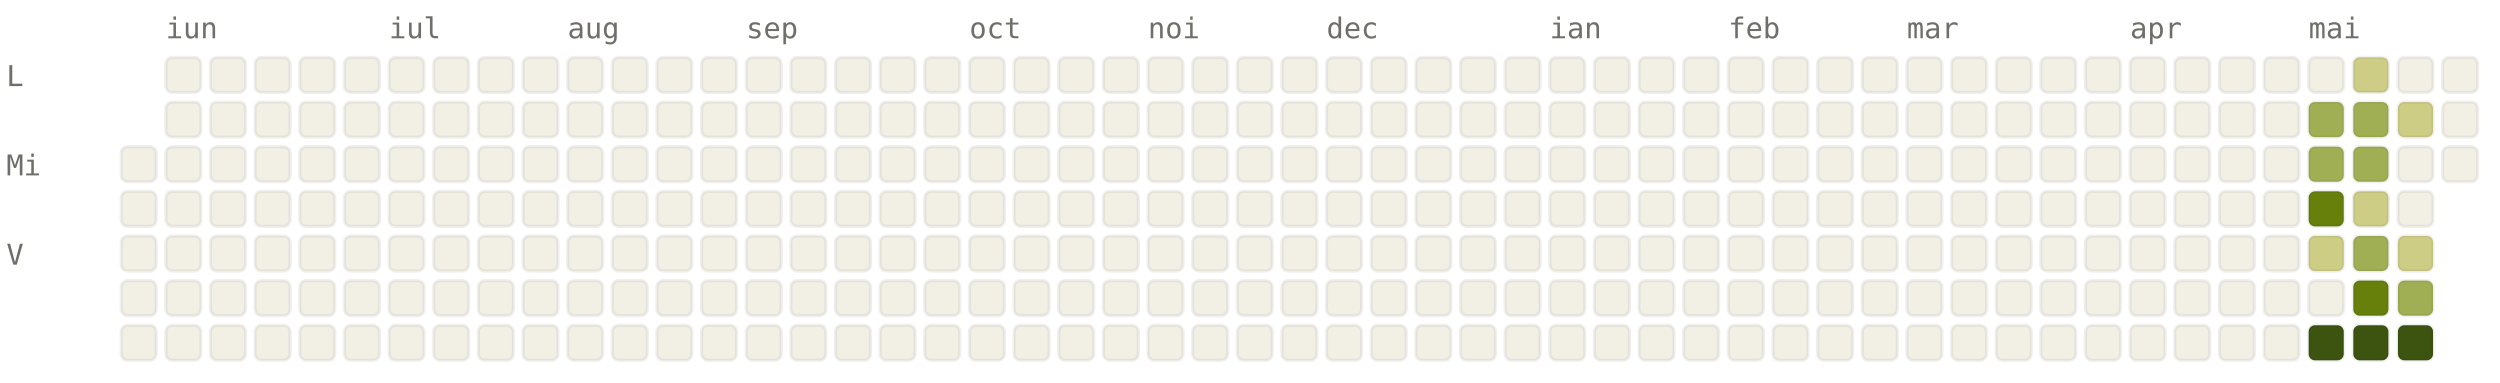
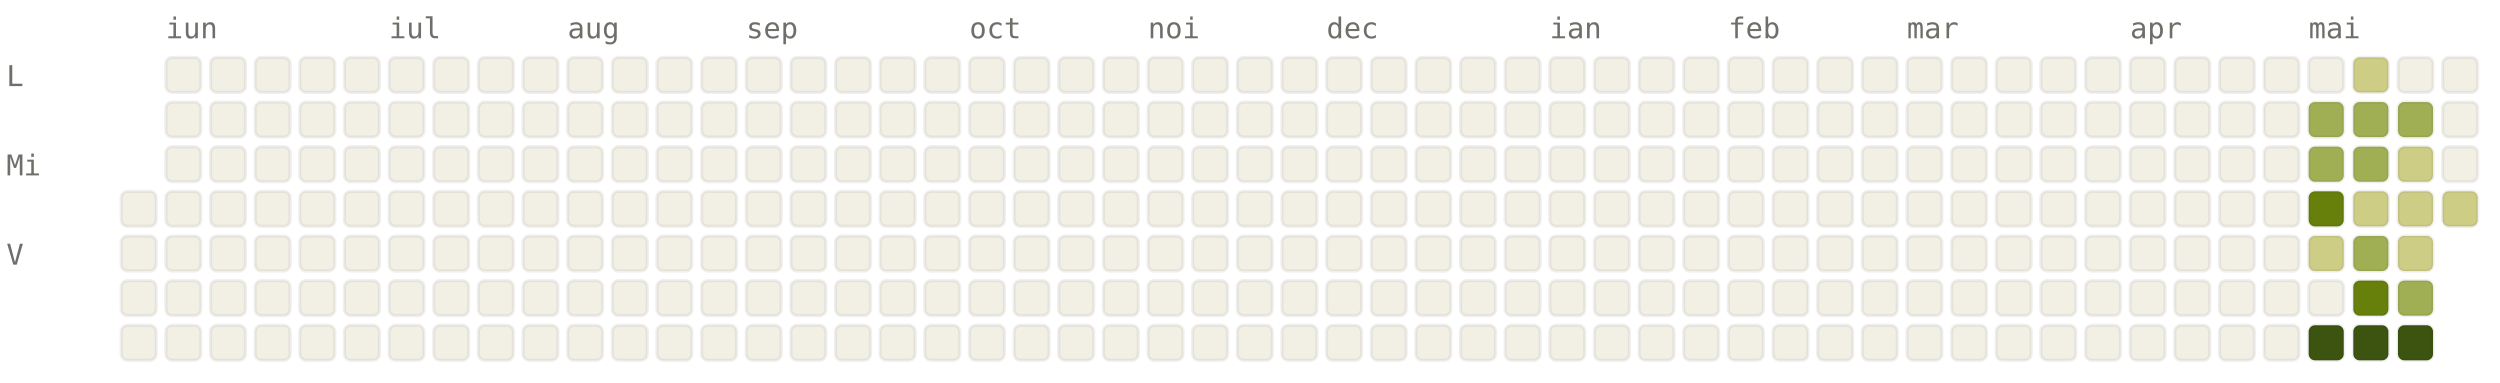
<svg xmlns="http://www.w3.org/2000/svg" viewBox="0 0 784 120" width="784" height="120" font-family="ui-monospace, SFMono-Regular, Menlo, monospace" font-size="9">
  <style>.l0{fill:#F2F0E5;stroke:rgba(0,0,0,0.06)}.l1{fill:#CDCD86;stroke:rgba(0,0,0,0.06)}.l2{fill:#A0AF54;stroke:rgba(0,0,0,0.06)}.l3{fill:#66800B;stroke:rgba(0,0,0,0.06)}.l4{fill:#3D5410;stroke:rgba(0,0,0,0.06)}.lbl{fill:#6F6E69}@media (prefers-color-scheme: dark){.l0{fill:#1C1B1A;stroke:rgba(255,255,255,0.04)}.l1{fill:#2A3D11;stroke:rgba(255,255,255,0.04)}.l2{fill:#4D6B0E;stroke:rgba(255,255,255,0.04)}.l3{fill:#879A39;stroke:rgba(255,255,255,0.04)}.l4{fill:#CDCD86;stroke:rgba(255,255,255,0.04)}.lbl{fill:#878580}}</style>
  <text x="52" y="12" class="lbl">iun</text>
  <text x="122" y="12" class="lbl">iul</text>
  <text x="178" y="12" class="lbl">aug</text>
  <text x="234" y="12" class="lbl">sep</text>
  <text x="304" y="12" class="lbl">oct</text>
  <text x="360" y="12" class="lbl">noi</text>
  <text x="416" y="12" class="lbl">dec</text>
  <text x="486" y="12" class="lbl">ian</text>
  <text x="542" y="12" class="lbl">feb</text>
  <text x="598" y="12" class="lbl">mar</text>
  <text x="668" y="12" class="lbl">apr</text>
  <text x="724" y="12" class="lbl">mai</text>
  <text x="2" y="27" class="lbl">L</text>
  <text x="2" y="55" class="lbl">Mi</text>
  <text x="2" y="83" class="lbl">V</text>
-   <rect x="38" y="46" width="11" height="11" rx="2" ry="2" class="l0" />
  <rect x="38" y="60" width="11" height="11" rx="2" ry="2" class="l0" />
  <rect x="38" y="74" width="11" height="11" rx="2" ry="2" class="l0" />
  <rect x="38" y="88" width="11" height="11" rx="2" ry="2" class="l0" />
  <rect x="38" y="102" width="11" height="11" rx="2" ry="2" class="l0" />
  <rect x="52" y="18" width="11" height="11" rx="2" ry="2" class="l0" />
  <rect x="52" y="32" width="11" height="11" rx="2" ry="2" class="l0" />
  <rect x="52" y="46" width="11" height="11" rx="2" ry="2" class="l0" />
  <rect x="52" y="60" width="11" height="11" rx="2" ry="2" class="l0" />
  <rect x="52" y="74" width="11" height="11" rx="2" ry="2" class="l0" />
  <rect x="52" y="88" width="11" height="11" rx="2" ry="2" class="l0" />
  <rect x="52" y="102" width="11" height="11" rx="2" ry="2" class="l0" />
  <rect x="66" y="18" width="11" height="11" rx="2" ry="2" class="l0" />
  <rect x="66" y="32" width="11" height="11" rx="2" ry="2" class="l0" />
  <rect x="66" y="46" width="11" height="11" rx="2" ry="2" class="l0" />
  <rect x="66" y="60" width="11" height="11" rx="2" ry="2" class="l0" />
  <rect x="66" y="74" width="11" height="11" rx="2" ry="2" class="l0" />
  <rect x="66" y="88" width="11" height="11" rx="2" ry="2" class="l0" />
  <rect x="66" y="102" width="11" height="11" rx="2" ry="2" class="l0" />
  <rect x="80" y="18" width="11" height="11" rx="2" ry="2" class="l0" />
  <rect x="80" y="32" width="11" height="11" rx="2" ry="2" class="l0" />
  <rect x="80" y="46" width="11" height="11" rx="2" ry="2" class="l0" />
  <rect x="80" y="60" width="11" height="11" rx="2" ry="2" class="l0" />
  <rect x="80" y="74" width="11" height="11" rx="2" ry="2" class="l0" />
  <rect x="80" y="88" width="11" height="11" rx="2" ry="2" class="l0" />
  <rect x="80" y="102" width="11" height="11" rx="2" ry="2" class="l0" />
  <rect x="94" y="18" width="11" height="11" rx="2" ry="2" class="l0" />
  <rect x="94" y="32" width="11" height="11" rx="2" ry="2" class="l0" />
  <rect x="94" y="46" width="11" height="11" rx="2" ry="2" class="l0" />
  <rect x="94" y="60" width="11" height="11" rx="2" ry="2" class="l0" />
  <rect x="94" y="74" width="11" height="11" rx="2" ry="2" class="l0" />
  <rect x="94" y="88" width="11" height="11" rx="2" ry="2" class="l0" />
  <rect x="94" y="102" width="11" height="11" rx="2" ry="2" class="l0" />
  <rect x="108" y="18" width="11" height="11" rx="2" ry="2" class="l0" />
  <rect x="108" y="32" width="11" height="11" rx="2" ry="2" class="l0" />
  <rect x="108" y="46" width="11" height="11" rx="2" ry="2" class="l0" />
  <rect x="108" y="60" width="11" height="11" rx="2" ry="2" class="l0" />
  <rect x="108" y="74" width="11" height="11" rx="2" ry="2" class="l0" />
  <rect x="108" y="88" width="11" height="11" rx="2" ry="2" class="l0" />
  <rect x="108" y="102" width="11" height="11" rx="2" ry="2" class="l0" />
  <rect x="122" y="18" width="11" height="11" rx="2" ry="2" class="l0" />
  <rect x="122" y="32" width="11" height="11" rx="2" ry="2" class="l0" />
  <rect x="122" y="46" width="11" height="11" rx="2" ry="2" class="l0" />
  <rect x="122" y="60" width="11" height="11" rx="2" ry="2" class="l0" />
  <rect x="122" y="74" width="11" height="11" rx="2" ry="2" class="l0" />
  <rect x="122" y="88" width="11" height="11" rx="2" ry="2" class="l0" />
  <rect x="122" y="102" width="11" height="11" rx="2" ry="2" class="l0" />
  <rect x="136" y="18" width="11" height="11" rx="2" ry="2" class="l0" />
  <rect x="136" y="32" width="11" height="11" rx="2" ry="2" class="l0" />
  <rect x="136" y="46" width="11" height="11" rx="2" ry="2" class="l0" />
  <rect x="136" y="60" width="11" height="11" rx="2" ry="2" class="l0" />
  <rect x="136" y="74" width="11" height="11" rx="2" ry="2" class="l0" />
  <rect x="136" y="88" width="11" height="11" rx="2" ry="2" class="l0" />
  <rect x="136" y="102" width="11" height="11" rx="2" ry="2" class="l0" />
  <rect x="150" y="18" width="11" height="11" rx="2" ry="2" class="l0" />
  <rect x="150" y="32" width="11" height="11" rx="2" ry="2" class="l0" />
  <rect x="150" y="46" width="11" height="11" rx="2" ry="2" class="l0" />
  <rect x="150" y="60" width="11" height="11" rx="2" ry="2" class="l0" />
  <rect x="150" y="74" width="11" height="11" rx="2" ry="2" class="l0" />
  <rect x="150" y="88" width="11" height="11" rx="2" ry="2" class="l0" />
  <rect x="150" y="102" width="11" height="11" rx="2" ry="2" class="l0" />
  <rect x="164" y="18" width="11" height="11" rx="2" ry="2" class="l0" />
  <rect x="164" y="32" width="11" height="11" rx="2" ry="2" class="l0" />
  <rect x="164" y="46" width="11" height="11" rx="2" ry="2" class="l0" />
  <rect x="164" y="60" width="11" height="11" rx="2" ry="2" class="l0" />
  <rect x="164" y="74" width="11" height="11" rx="2" ry="2" class="l0" />
  <rect x="164" y="88" width="11" height="11" rx="2" ry="2" class="l0" />
  <rect x="164" y="102" width="11" height="11" rx="2" ry="2" class="l0" />
  <rect x="178" y="18" width="11" height="11" rx="2" ry="2" class="l0" />
  <rect x="178" y="32" width="11" height="11" rx="2" ry="2" class="l0" />
  <rect x="178" y="46" width="11" height="11" rx="2" ry="2" class="l0" />
  <rect x="178" y="60" width="11" height="11" rx="2" ry="2" class="l0" />
  <rect x="178" y="74" width="11" height="11" rx="2" ry="2" class="l0" />
  <rect x="178" y="88" width="11" height="11" rx="2" ry="2" class="l0" />
  <rect x="178" y="102" width="11" height="11" rx="2" ry="2" class="l0" />
  <rect x="192" y="18" width="11" height="11" rx="2" ry="2" class="l0" />
  <rect x="192" y="32" width="11" height="11" rx="2" ry="2" class="l0" />
  <rect x="192" y="46" width="11" height="11" rx="2" ry="2" class="l0" />
  <rect x="192" y="60" width="11" height="11" rx="2" ry="2" class="l0" />
  <rect x="192" y="74" width="11" height="11" rx="2" ry="2" class="l0" />
  <rect x="192" y="88" width="11" height="11" rx="2" ry="2" class="l0" />
  <rect x="192" y="102" width="11" height="11" rx="2" ry="2" class="l0" />
  <rect x="206" y="18" width="11" height="11" rx="2" ry="2" class="l0" />
  <rect x="206" y="32" width="11" height="11" rx="2" ry="2" class="l0" />
  <rect x="206" y="46" width="11" height="11" rx="2" ry="2" class="l0" />
  <rect x="206" y="60" width="11" height="11" rx="2" ry="2" class="l0" />
  <rect x="206" y="74" width="11" height="11" rx="2" ry="2" class="l0" />
  <rect x="206" y="88" width="11" height="11" rx="2" ry="2" class="l0" />
  <rect x="206" y="102" width="11" height="11" rx="2" ry="2" class="l0" />
  <rect x="220" y="18" width="11" height="11" rx="2" ry="2" class="l0" />
  <rect x="220" y="32" width="11" height="11" rx="2" ry="2" class="l0" />
  <rect x="220" y="46" width="11" height="11" rx="2" ry="2" class="l0" />
  <rect x="220" y="60" width="11" height="11" rx="2" ry="2" class="l0" />
  <rect x="220" y="74" width="11" height="11" rx="2" ry="2" class="l0" />
  <rect x="220" y="88" width="11" height="11" rx="2" ry="2" class="l0" />
  <rect x="220" y="102" width="11" height="11" rx="2" ry="2" class="l0" />
  <rect x="234" y="18" width="11" height="11" rx="2" ry="2" class="l0" />
  <rect x="234" y="32" width="11" height="11" rx="2" ry="2" class="l0" />
  <rect x="234" y="46" width="11" height="11" rx="2" ry="2" class="l0" />
  <rect x="234" y="60" width="11" height="11" rx="2" ry="2" class="l0" />
  <rect x="234" y="74" width="11" height="11" rx="2" ry="2" class="l0" />
  <rect x="234" y="88" width="11" height="11" rx="2" ry="2" class="l0" />
  <rect x="234" y="102" width="11" height="11" rx="2" ry="2" class="l0" />
  <rect x="248" y="18" width="11" height="11" rx="2" ry="2" class="l0" />
  <rect x="248" y="32" width="11" height="11" rx="2" ry="2" class="l0" />
  <rect x="248" y="46" width="11" height="11" rx="2" ry="2" class="l0" />
  <rect x="248" y="60" width="11" height="11" rx="2" ry="2" class="l0" />
  <rect x="248" y="74" width="11" height="11" rx="2" ry="2" class="l0" />
  <rect x="248" y="88" width="11" height="11" rx="2" ry="2" class="l0" />
  <rect x="248" y="102" width="11" height="11" rx="2" ry="2" class="l0" />
  <rect x="262" y="18" width="11" height="11" rx="2" ry="2" class="l0" />
  <rect x="262" y="32" width="11" height="11" rx="2" ry="2" class="l0" />
  <rect x="262" y="46" width="11" height="11" rx="2" ry="2" class="l0" />
  <rect x="262" y="60" width="11" height="11" rx="2" ry="2" class="l0" />
  <rect x="262" y="74" width="11" height="11" rx="2" ry="2" class="l0" />
  <rect x="262" y="88" width="11" height="11" rx="2" ry="2" class="l0" />
  <rect x="262" y="102" width="11" height="11" rx="2" ry="2" class="l0" />
  <rect x="276" y="18" width="11" height="11" rx="2" ry="2" class="l0" />
  <rect x="276" y="32" width="11" height="11" rx="2" ry="2" class="l0" />
  <rect x="276" y="46" width="11" height="11" rx="2" ry="2" class="l0" />
  <rect x="276" y="60" width="11" height="11" rx="2" ry="2" class="l0" />
  <rect x="276" y="74" width="11" height="11" rx="2" ry="2" class="l0" />
  <rect x="276" y="88" width="11" height="11" rx="2" ry="2" class="l0" />
  <rect x="276" y="102" width="11" height="11" rx="2" ry="2" class="l0" />
  <rect x="290" y="18" width="11" height="11" rx="2" ry="2" class="l0" />
  <rect x="290" y="32" width="11" height="11" rx="2" ry="2" class="l0" />
  <rect x="290" y="46" width="11" height="11" rx="2" ry="2" class="l0" />
  <rect x="290" y="60" width="11" height="11" rx="2" ry="2" class="l0" />
  <rect x="290" y="74" width="11" height="11" rx="2" ry="2" class="l0" />
  <rect x="290" y="88" width="11" height="11" rx="2" ry="2" class="l0" />
  <rect x="290" y="102" width="11" height="11" rx="2" ry="2" class="l0" />
  <rect x="304" y="18" width="11" height="11" rx="2" ry="2" class="l0" />
  <rect x="304" y="32" width="11" height="11" rx="2" ry="2" class="l0" />
  <rect x="304" y="46" width="11" height="11" rx="2" ry="2" class="l0" />
  <rect x="304" y="60" width="11" height="11" rx="2" ry="2" class="l0" />
  <rect x="304" y="74" width="11" height="11" rx="2" ry="2" class="l0" />
  <rect x="304" y="88" width="11" height="11" rx="2" ry="2" class="l0" />
  <rect x="304" y="102" width="11" height="11" rx="2" ry="2" class="l0" />
  <rect x="318" y="18" width="11" height="11" rx="2" ry="2" class="l0" />
  <rect x="318" y="32" width="11" height="11" rx="2" ry="2" class="l0" />
  <rect x="318" y="46" width="11" height="11" rx="2" ry="2" class="l0" />
  <rect x="318" y="60" width="11" height="11" rx="2" ry="2" class="l0" />
  <rect x="318" y="74" width="11" height="11" rx="2" ry="2" class="l0" />
  <rect x="318" y="88" width="11" height="11" rx="2" ry="2" class="l0" />
  <rect x="318" y="102" width="11" height="11" rx="2" ry="2" class="l0" />
  <rect x="332" y="18" width="11" height="11" rx="2" ry="2" class="l0" />
  <rect x="332" y="32" width="11" height="11" rx="2" ry="2" class="l0" />
  <rect x="332" y="46" width="11" height="11" rx="2" ry="2" class="l0" />
  <rect x="332" y="60" width="11" height="11" rx="2" ry="2" class="l0" />
  <rect x="332" y="74" width="11" height="11" rx="2" ry="2" class="l0" />
  <rect x="332" y="88" width="11" height="11" rx="2" ry="2" class="l0" />
  <rect x="332" y="102" width="11" height="11" rx="2" ry="2" class="l0" />
  <rect x="346" y="18" width="11" height="11" rx="2" ry="2" class="l0" />
  <rect x="346" y="32" width="11" height="11" rx="2" ry="2" class="l0" />
  <rect x="346" y="46" width="11" height="11" rx="2" ry="2" class="l0" />
  <rect x="346" y="60" width="11" height="11" rx="2" ry="2" class="l0" />
  <rect x="346" y="74" width="11" height="11" rx="2" ry="2" class="l0" />
  <rect x="346" y="88" width="11" height="11" rx="2" ry="2" class="l0" />
  <rect x="346" y="102" width="11" height="11" rx="2" ry="2" class="l0" />
  <rect x="360" y="18" width="11" height="11" rx="2" ry="2" class="l0" />
  <rect x="360" y="32" width="11" height="11" rx="2" ry="2" class="l0" />
  <rect x="360" y="46" width="11" height="11" rx="2" ry="2" class="l0" />
  <rect x="360" y="60" width="11" height="11" rx="2" ry="2" class="l0" />
  <rect x="360" y="74" width="11" height="11" rx="2" ry="2" class="l0" />
  <rect x="360" y="88" width="11" height="11" rx="2" ry="2" class="l0" />
  <rect x="360" y="102" width="11" height="11" rx="2" ry="2" class="l0" />
  <rect x="374" y="18" width="11" height="11" rx="2" ry="2" class="l0" />
  <rect x="374" y="32" width="11" height="11" rx="2" ry="2" class="l0" />
  <rect x="374" y="46" width="11" height="11" rx="2" ry="2" class="l0" />
  <rect x="374" y="60" width="11" height="11" rx="2" ry="2" class="l0" />
  <rect x="374" y="74" width="11" height="11" rx="2" ry="2" class="l0" />
  <rect x="374" y="88" width="11" height="11" rx="2" ry="2" class="l0" />
  <rect x="374" y="102" width="11" height="11" rx="2" ry="2" class="l0" />
  <rect x="388" y="18" width="11" height="11" rx="2" ry="2" class="l0" />
  <rect x="388" y="32" width="11" height="11" rx="2" ry="2" class="l0" />
  <rect x="388" y="46" width="11" height="11" rx="2" ry="2" class="l0" />
  <rect x="388" y="60" width="11" height="11" rx="2" ry="2" class="l0" />
  <rect x="388" y="74" width="11" height="11" rx="2" ry="2" class="l0" />
  <rect x="388" y="88" width="11" height="11" rx="2" ry="2" class="l0" />
  <rect x="388" y="102" width="11" height="11" rx="2" ry="2" class="l0" />
  <rect x="402" y="18" width="11" height="11" rx="2" ry="2" class="l0" />
  <rect x="402" y="32" width="11" height="11" rx="2" ry="2" class="l0" />
  <rect x="402" y="46" width="11" height="11" rx="2" ry="2" class="l0" />
  <rect x="402" y="60" width="11" height="11" rx="2" ry="2" class="l0" />
  <rect x="402" y="74" width="11" height="11" rx="2" ry="2" class="l0" />
  <rect x="402" y="88" width="11" height="11" rx="2" ry="2" class="l0" />
  <rect x="402" y="102" width="11" height="11" rx="2" ry="2" class="l0" />
  <rect x="416" y="18" width="11" height="11" rx="2" ry="2" class="l0" />
  <rect x="416" y="32" width="11" height="11" rx="2" ry="2" class="l0" />
  <rect x="416" y="46" width="11" height="11" rx="2" ry="2" class="l0" />
  <rect x="416" y="60" width="11" height="11" rx="2" ry="2" class="l0" />
  <rect x="416" y="74" width="11" height="11" rx="2" ry="2" class="l0" />
  <rect x="416" y="88" width="11" height="11" rx="2" ry="2" class="l0" />
  <rect x="416" y="102" width="11" height="11" rx="2" ry="2" class="l0" />
  <rect x="430" y="18" width="11" height="11" rx="2" ry="2" class="l0" />
  <rect x="430" y="32" width="11" height="11" rx="2" ry="2" class="l0" />
  <rect x="430" y="46" width="11" height="11" rx="2" ry="2" class="l0" />
  <rect x="430" y="60" width="11" height="11" rx="2" ry="2" class="l0" />
  <rect x="430" y="74" width="11" height="11" rx="2" ry="2" class="l0" />
  <rect x="430" y="88" width="11" height="11" rx="2" ry="2" class="l0" />
  <rect x="430" y="102" width="11" height="11" rx="2" ry="2" class="l0" />
  <rect x="444" y="18" width="11" height="11" rx="2" ry="2" class="l0" />
  <rect x="444" y="32" width="11" height="11" rx="2" ry="2" class="l0" />
  <rect x="444" y="46" width="11" height="11" rx="2" ry="2" class="l0" />
  <rect x="444" y="60" width="11" height="11" rx="2" ry="2" class="l0" />
  <rect x="444" y="74" width="11" height="11" rx="2" ry="2" class="l0" />
  <rect x="444" y="88" width="11" height="11" rx="2" ry="2" class="l0" />
  <rect x="444" y="102" width="11" height="11" rx="2" ry="2" class="l0" />
  <rect x="458" y="18" width="11" height="11" rx="2" ry="2" class="l0" />
  <rect x="458" y="32" width="11" height="11" rx="2" ry="2" class="l0" />
  <rect x="458" y="46" width="11" height="11" rx="2" ry="2" class="l0" />
  <rect x="458" y="60" width="11" height="11" rx="2" ry="2" class="l0" />
  <rect x="458" y="74" width="11" height="11" rx="2" ry="2" class="l0" />
  <rect x="458" y="88" width="11" height="11" rx="2" ry="2" class="l0" />
  <rect x="458" y="102" width="11" height="11" rx="2" ry="2" class="l0" />
  <rect x="472" y="18" width="11" height="11" rx="2" ry="2" class="l0" />
  <rect x="472" y="32" width="11" height="11" rx="2" ry="2" class="l0" />
  <rect x="472" y="46" width="11" height="11" rx="2" ry="2" class="l0" />
  <rect x="472" y="60" width="11" height="11" rx="2" ry="2" class="l0" />
  <rect x="472" y="74" width="11" height="11" rx="2" ry="2" class="l0" />
  <rect x="472" y="88" width="11" height="11" rx="2" ry="2" class="l0" />
  <rect x="472" y="102" width="11" height="11" rx="2" ry="2" class="l0" />
  <rect x="486" y="18" width="11" height="11" rx="2" ry="2" class="l0" />
  <rect x="486" y="32" width="11" height="11" rx="2" ry="2" class="l0" />
  <rect x="486" y="46" width="11" height="11" rx="2" ry="2" class="l0" />
  <rect x="486" y="60" width="11" height="11" rx="2" ry="2" class="l0" />
  <rect x="486" y="74" width="11" height="11" rx="2" ry="2" class="l0" />
  <rect x="486" y="88" width="11" height="11" rx="2" ry="2" class="l0" />
  <rect x="486" y="102" width="11" height="11" rx="2" ry="2" class="l0" />
  <rect x="500" y="18" width="11" height="11" rx="2" ry="2" class="l0" />
  <rect x="500" y="32" width="11" height="11" rx="2" ry="2" class="l0" />
  <rect x="500" y="46" width="11" height="11" rx="2" ry="2" class="l0" />
  <rect x="500" y="60" width="11" height="11" rx="2" ry="2" class="l0" />
  <rect x="500" y="74" width="11" height="11" rx="2" ry="2" class="l0" />
  <rect x="500" y="88" width="11" height="11" rx="2" ry="2" class="l0" />
  <rect x="500" y="102" width="11" height="11" rx="2" ry="2" class="l0" />
  <rect x="514" y="18" width="11" height="11" rx="2" ry="2" class="l0" />
  <rect x="514" y="32" width="11" height="11" rx="2" ry="2" class="l0" />
  <rect x="514" y="46" width="11" height="11" rx="2" ry="2" class="l0" />
  <rect x="514" y="60" width="11" height="11" rx="2" ry="2" class="l0" />
  <rect x="514" y="74" width="11" height="11" rx="2" ry="2" class="l0" />
  <rect x="514" y="88" width="11" height="11" rx="2" ry="2" class="l0" />
  <rect x="514" y="102" width="11" height="11" rx="2" ry="2" class="l0" />
  <rect x="528" y="18" width="11" height="11" rx="2" ry="2" class="l0" />
  <rect x="528" y="32" width="11" height="11" rx="2" ry="2" class="l0" />
  <rect x="528" y="46" width="11" height="11" rx="2" ry="2" class="l0" />
  <rect x="528" y="60" width="11" height="11" rx="2" ry="2" class="l0" />
  <rect x="528" y="74" width="11" height="11" rx="2" ry="2" class="l0" />
  <rect x="528" y="88" width="11" height="11" rx="2" ry="2" class="l0" />
  <rect x="528" y="102" width="11" height="11" rx="2" ry="2" class="l0" />
  <rect x="542" y="18" width="11" height="11" rx="2" ry="2" class="l0" />
  <rect x="542" y="32" width="11" height="11" rx="2" ry="2" class="l0" />
  <rect x="542" y="46" width="11" height="11" rx="2" ry="2" class="l0" />
  <rect x="542" y="60" width="11" height="11" rx="2" ry="2" class="l0" />
  <rect x="542" y="74" width="11" height="11" rx="2" ry="2" class="l0" />
  <rect x="542" y="88" width="11" height="11" rx="2" ry="2" class="l0" />
  <rect x="542" y="102" width="11" height="11" rx="2" ry="2" class="l0" />
  <rect x="556" y="18" width="11" height="11" rx="2" ry="2" class="l0" />
  <rect x="556" y="32" width="11" height="11" rx="2" ry="2" class="l0" />
  <rect x="556" y="46" width="11" height="11" rx="2" ry="2" class="l0" />
  <rect x="556" y="60" width="11" height="11" rx="2" ry="2" class="l0" />
  <rect x="556" y="74" width="11" height="11" rx="2" ry="2" class="l0" />
  <rect x="556" y="88" width="11" height="11" rx="2" ry="2" class="l0" />
  <rect x="556" y="102" width="11" height="11" rx="2" ry="2" class="l0" />
  <rect x="570" y="18" width="11" height="11" rx="2" ry="2" class="l0" />
  <rect x="570" y="32" width="11" height="11" rx="2" ry="2" class="l0" />
  <rect x="570" y="46" width="11" height="11" rx="2" ry="2" class="l0" />
  <rect x="570" y="60" width="11" height="11" rx="2" ry="2" class="l0" />
  <rect x="570" y="74" width="11" height="11" rx="2" ry="2" class="l0" />
  <rect x="570" y="88" width="11" height="11" rx="2" ry="2" class="l0" />
  <rect x="570" y="102" width="11" height="11" rx="2" ry="2" class="l0" />
  <rect x="584" y="18" width="11" height="11" rx="2" ry="2" class="l0" />
  <rect x="584" y="32" width="11" height="11" rx="2" ry="2" class="l0" />
  <rect x="584" y="46" width="11" height="11" rx="2" ry="2" class="l0" />
  <rect x="584" y="60" width="11" height="11" rx="2" ry="2" class="l0" />
  <rect x="584" y="74" width="11" height="11" rx="2" ry="2" class="l0" />
  <rect x="584" y="88" width="11" height="11" rx="2" ry="2" class="l0" />
  <rect x="584" y="102" width="11" height="11" rx="2" ry="2" class="l0" />
  <rect x="598" y="18" width="11" height="11" rx="2" ry="2" class="l0" />
  <rect x="598" y="32" width="11" height="11" rx="2" ry="2" class="l0" />
  <rect x="598" y="46" width="11" height="11" rx="2" ry="2" class="l0" />
  <rect x="598" y="60" width="11" height="11" rx="2" ry="2" class="l0" />
  <rect x="598" y="74" width="11" height="11" rx="2" ry="2" class="l0" />
  <rect x="598" y="88" width="11" height="11" rx="2" ry="2" class="l0" />
  <rect x="598" y="102" width="11" height="11" rx="2" ry="2" class="l0" />
  <rect x="612" y="18" width="11" height="11" rx="2" ry="2" class="l0" />
  <rect x="612" y="32" width="11" height="11" rx="2" ry="2" class="l0" />
  <rect x="612" y="46" width="11" height="11" rx="2" ry="2" class="l0" />
  <rect x="612" y="60" width="11" height="11" rx="2" ry="2" class="l0" />
  <rect x="612" y="74" width="11" height="11" rx="2" ry="2" class="l0" />
  <rect x="612" y="88" width="11" height="11" rx="2" ry="2" class="l0" />
  <rect x="612" y="102" width="11" height="11" rx="2" ry="2" class="l0" />
  <rect x="626" y="18" width="11" height="11" rx="2" ry="2" class="l0" />
  <rect x="626" y="32" width="11" height="11" rx="2" ry="2" class="l0" />
  <rect x="626" y="46" width="11" height="11" rx="2" ry="2" class="l0" />
  <rect x="626" y="60" width="11" height="11" rx="2" ry="2" class="l0" />
  <rect x="626" y="74" width="11" height="11" rx="2" ry="2" class="l0" />
  <rect x="626" y="88" width="11" height="11" rx="2" ry="2" class="l0" />
  <rect x="626" y="102" width="11" height="11" rx="2" ry="2" class="l0" />
  <rect x="640" y="18" width="11" height="11" rx="2" ry="2" class="l0" />
  <rect x="640" y="32" width="11" height="11" rx="2" ry="2" class="l0" />
  <rect x="640" y="46" width="11" height="11" rx="2" ry="2" class="l0" />
  <rect x="640" y="60" width="11" height="11" rx="2" ry="2" class="l0" />
  <rect x="640" y="74" width="11" height="11" rx="2" ry="2" class="l0" />
  <rect x="640" y="88" width="11" height="11" rx="2" ry="2" class="l0" />
  <rect x="640" y="102" width="11" height="11" rx="2" ry="2" class="l0" />
  <rect x="654" y="18" width="11" height="11" rx="2" ry="2" class="l0" />
  <rect x="654" y="32" width="11" height="11" rx="2" ry="2" class="l0" />
  <rect x="654" y="46" width="11" height="11" rx="2" ry="2" class="l0" />
  <rect x="654" y="60" width="11" height="11" rx="2" ry="2" class="l0" />
  <rect x="654" y="74" width="11" height="11" rx="2" ry="2" class="l0" />
  <rect x="654" y="88" width="11" height="11" rx="2" ry="2" class="l0" />
  <rect x="654" y="102" width="11" height="11" rx="2" ry="2" class="l0" />
  <rect x="668" y="18" width="11" height="11" rx="2" ry="2" class="l0" />
  <rect x="668" y="32" width="11" height="11" rx="2" ry="2" class="l0" />
  <rect x="668" y="46" width="11" height="11" rx="2" ry="2" class="l0" />
  <rect x="668" y="60" width="11" height="11" rx="2" ry="2" class="l0" />
  <rect x="668" y="74" width="11" height="11" rx="2" ry="2" class="l0" />
  <rect x="668" y="88" width="11" height="11" rx="2" ry="2" class="l0" />
  <rect x="668" y="102" width="11" height="11" rx="2" ry="2" class="l0" />
  <rect x="682" y="18" width="11" height="11" rx="2" ry="2" class="l0" />
  <rect x="682" y="32" width="11" height="11" rx="2" ry="2" class="l0" />
  <rect x="682" y="46" width="11" height="11" rx="2" ry="2" class="l0" />
  <rect x="682" y="60" width="11" height="11" rx="2" ry="2" class="l0" />
  <rect x="682" y="74" width="11" height="11" rx="2" ry="2" class="l0" />
  <rect x="682" y="88" width="11" height="11" rx="2" ry="2" class="l0" />
  <rect x="682" y="102" width="11" height="11" rx="2" ry="2" class="l0" />
  <rect x="696" y="18" width="11" height="11" rx="2" ry="2" class="l0" />
  <rect x="696" y="32" width="11" height="11" rx="2" ry="2" class="l0" />
  <rect x="696" y="46" width="11" height="11" rx="2" ry="2" class="l0" />
  <rect x="696" y="60" width="11" height="11" rx="2" ry="2" class="l0" />
  <rect x="696" y="74" width="11" height="11" rx="2" ry="2" class="l0" />
  <rect x="696" y="88" width="11" height="11" rx="2" ry="2" class="l0" />
  <rect x="696" y="102" width="11" height="11" rx="2" ry="2" class="l0" />
  <rect x="710" y="18" width="11" height="11" rx="2" ry="2" class="l0" />
  <rect x="710" y="32" width="11" height="11" rx="2" ry="2" class="l0" />
  <rect x="710" y="46" width="11" height="11" rx="2" ry="2" class="l0" />
  <rect x="710" y="60" width="11" height="11" rx="2" ry="2" class="l0" />
  <rect x="710" y="74" width="11" height="11" rx="2" ry="2" class="l0" />
  <rect x="710" y="88" width="11" height="11" rx="2" ry="2" class="l0" />
  <rect x="710" y="102" width="11" height="11" rx="2" ry="2" class="l0" />
  <rect x="724" y="18" width="11" height="11" rx="2" ry="2" class="l0" />
  <rect x="724" y="32" width="11" height="11" rx="2" ry="2" class="l2" />
  <rect x="724" y="46" width="11" height="11" rx="2" ry="2" class="l2" />
  <rect x="724" y="60" width="11" height="11" rx="2" ry="2" class="l3" />
  <rect x="724" y="74" width="11" height="11" rx="2" ry="2" class="l1" />
  <rect x="724" y="88" width="11" height="11" rx="2" ry="2" class="l0" />
  <rect x="724" y="102" width="11" height="11" rx="2" ry="2" class="l4" />
  <rect x="738" y="18" width="11" height="11" rx="2" ry="2" class="l1" />
  <rect x="738" y="32" width="11" height="11" rx="2" ry="2" class="l2" />
  <rect x="738" y="46" width="11" height="11" rx="2" ry="2" class="l2" />
  <rect x="738" y="60" width="11" height="11" rx="2" ry="2" class="l1" />
  <rect x="738" y="74" width="11" height="11" rx="2" ry="2" class="l2" />
  <rect x="738" y="88" width="11" height="11" rx="2" ry="2" class="l3" />
  <rect x="738" y="102" width="11" height="11" rx="2" ry="2" class="l4" />
  <rect x="752" y="18" width="11" height="11" rx="2" ry="2" class="l0" />
-   <rect x="752" y="32" width="11" height="11" rx="2" ry="2" class="l1" />
-   <rect x="752" y="46" width="11" height="11" rx="2" ry="2" class="l0" />
-   <rect x="752" y="60" width="11" height="11" rx="2" ry="2" class="l0" />
+   <rect x="752" y="32" width="11" height="11" rx="2" ry="2" class="l2" />
+   <rect x="752" y="46" width="11" height="11" rx="2" ry="2" class="l1" />
+   <rect x="752" y="60" width="11" height="11" rx="2" ry="2" class="l1" />
  <rect x="752" y="74" width="11" height="11" rx="2" ry="2" class="l1" />
  <rect x="752" y="88" width="11" height="11" rx="2" ry="2" class="l2" />
  <rect x="752" y="102" width="11" height="11" rx="2" ry="2" class="l4" />
  <rect x="766" y="18" width="11" height="11" rx="2" ry="2" class="l0" />
  <rect x="766" y="32" width="11" height="11" rx="2" ry="2" class="l0" />
  <rect x="766" y="46" width="11" height="11" rx="2" ry="2" class="l0" />
+   <rect x="766" y="60" width="11" height="11" rx="2" ry="2" class="l1" />
</svg>
